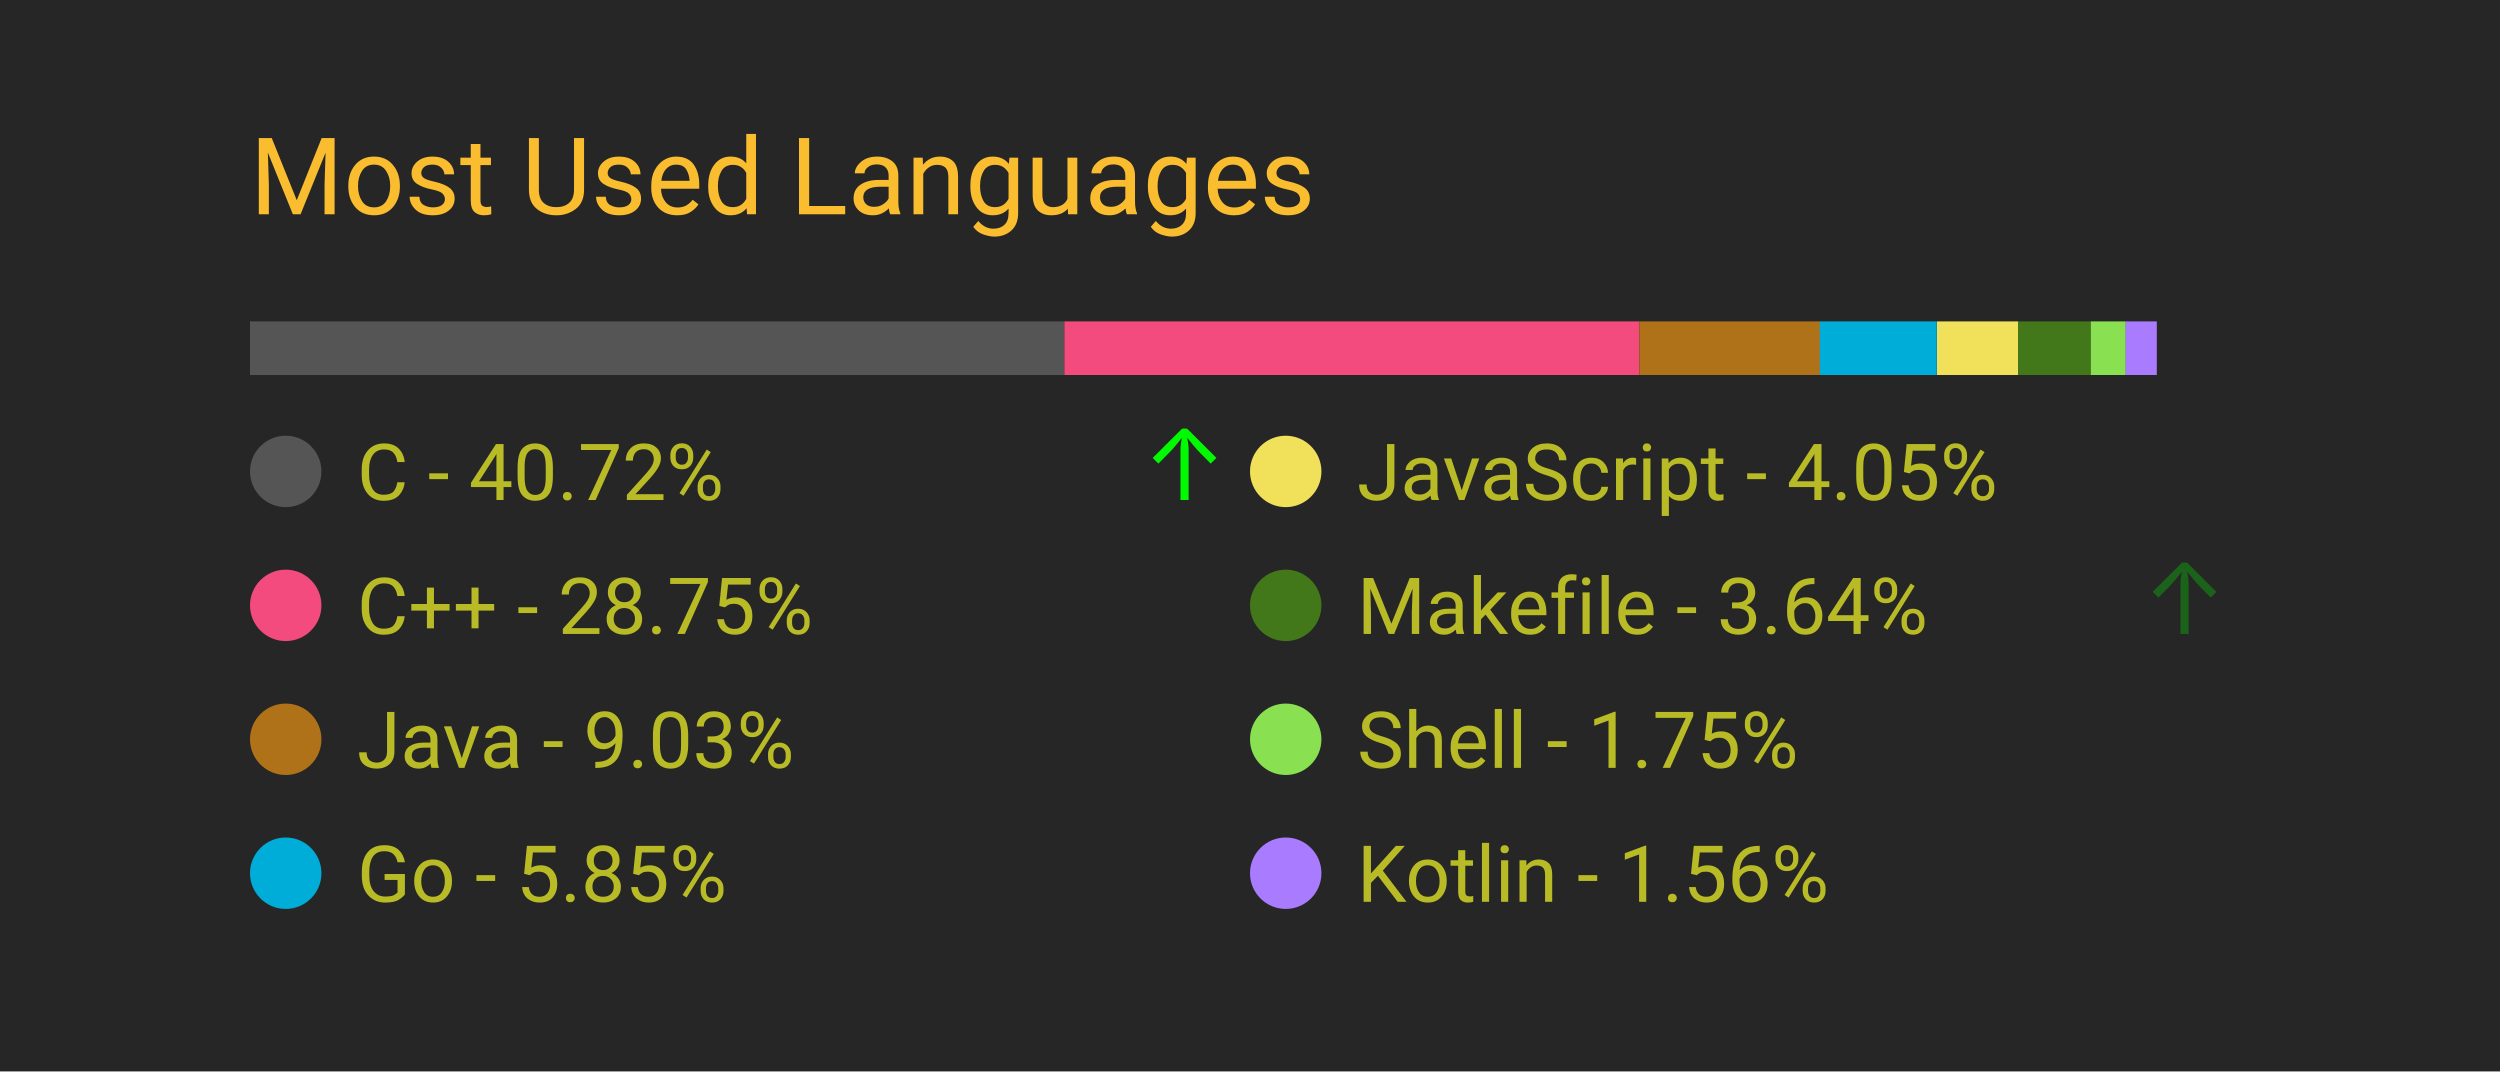
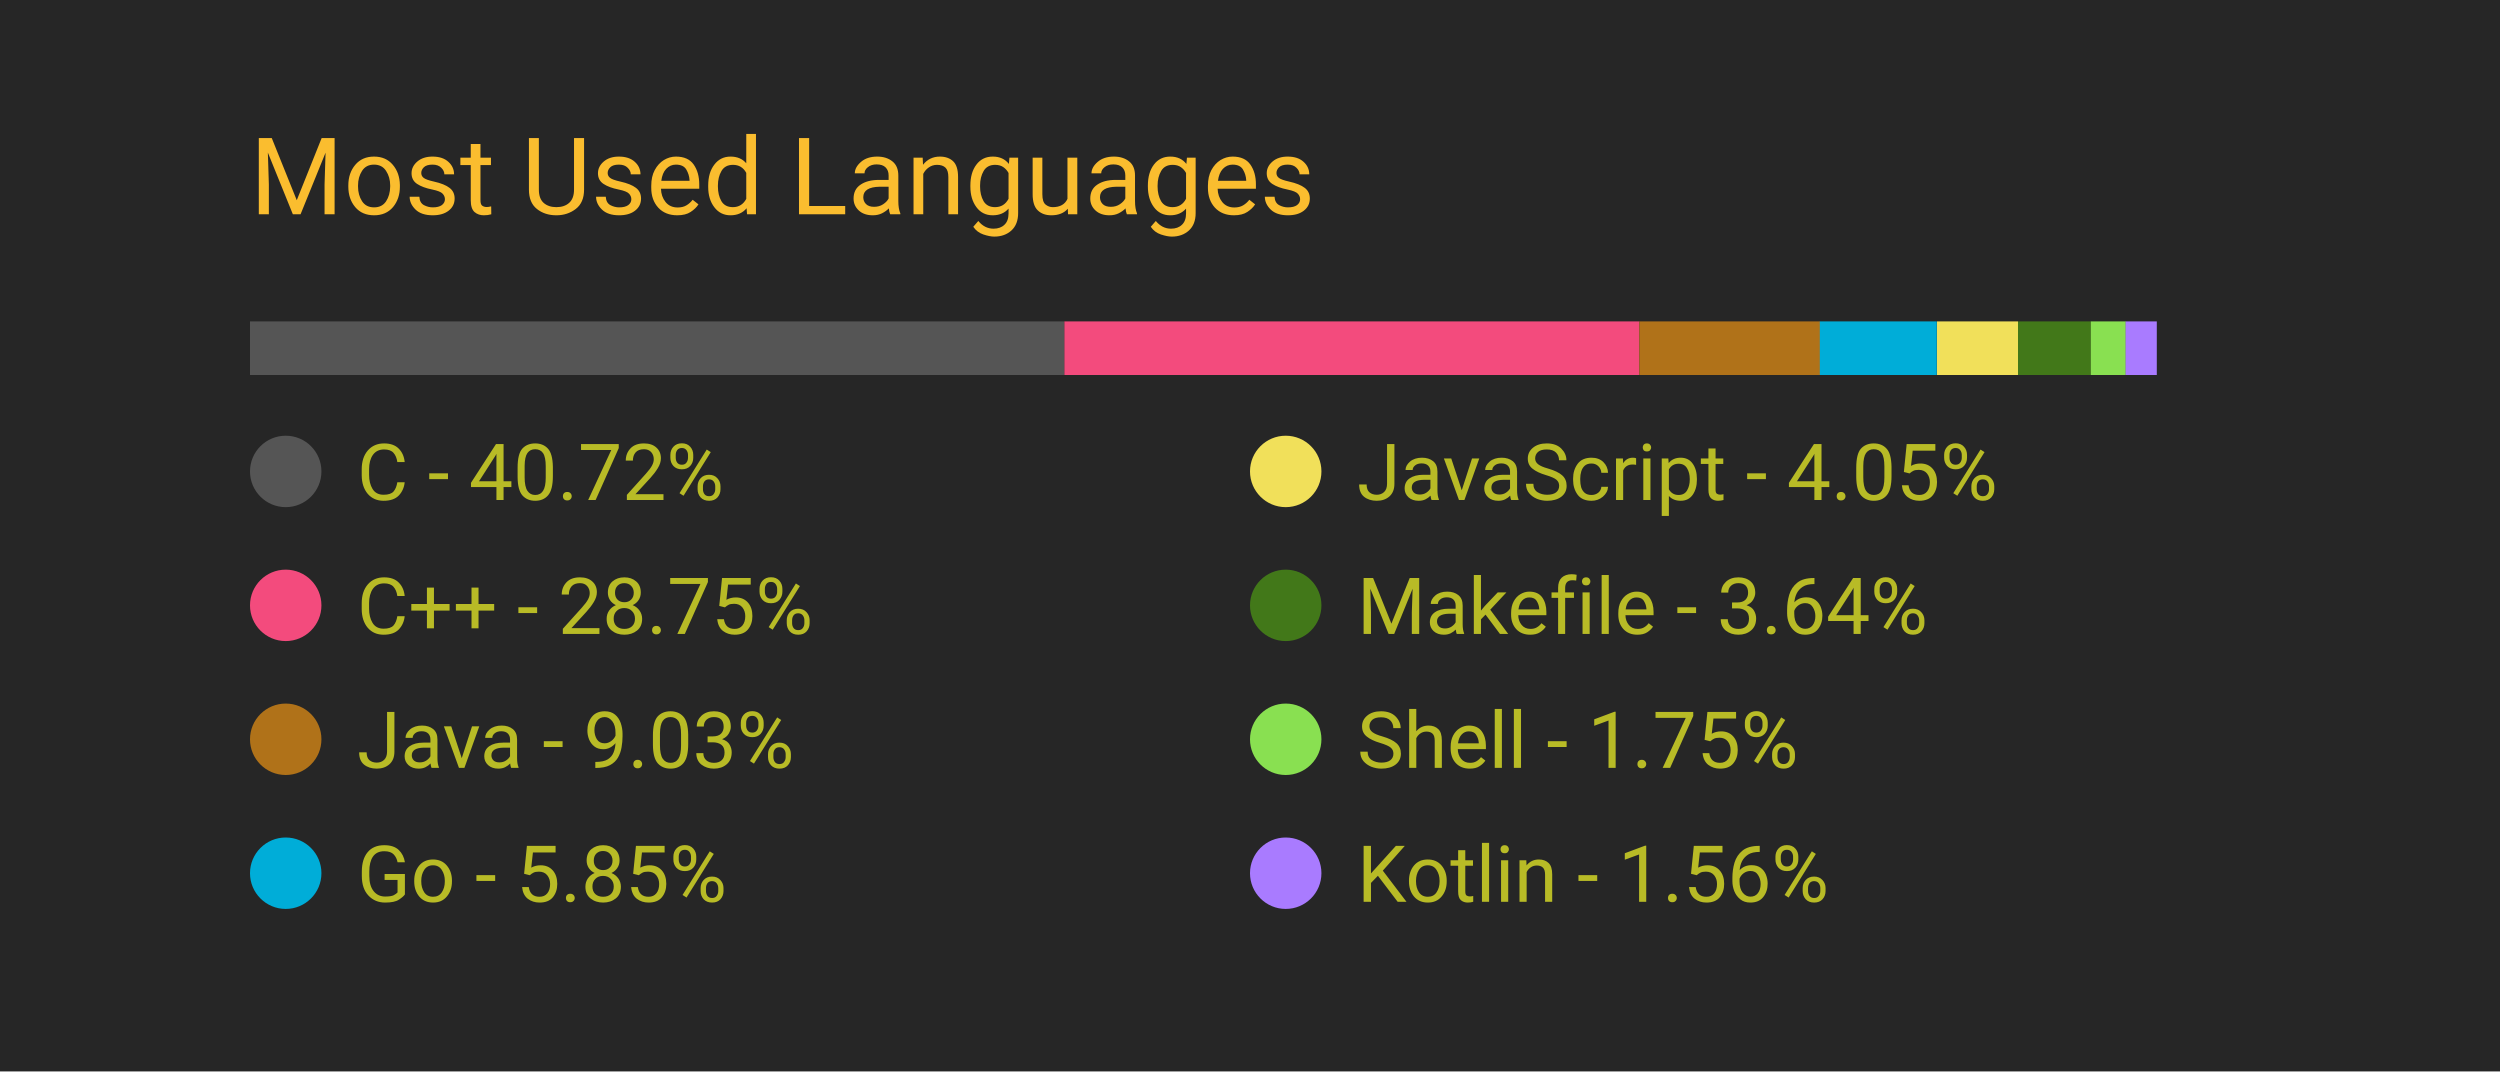
<svg xmlns="http://www.w3.org/2000/svg" width="350" height="150" viewBox="0 0 350 150">
  <style>
		.background {
			width: 100%;
			height: 100%;
			fill: #262626;
		}
		
		text {
			font-family: -apple-system, BlinkMacSystemFont, 'Segoe UI', Roboto, Oxygen, Ubuntu, Cantarell, 'Open Sans', 'Helvetica Neue', sans-serif;
		}

		.title {
			font-size: 15px;
			fill: #fabd2f;
		}

		.bar-segment {
			height: 100%;
		}

		.lang-name {
			font-size: 11px;
			fill: #b8bb26
		}

		.delta-arrow {
			font-size: 14px;
			fill: #00ff00;
		}
	</style>
  <rect class="background" />
  <text class="title" x="10%" y="20%">
		Most Used Languages
	</text>
  <svg x="10%" y="30%" width="80%" height="5%">
    <rect class="bar-segment" x="0.00%" width="40.72%" fill="#555555" />
    <rect class="bar-segment" x="40.72%" width="28.75%" fill="#f34b7d" />
    <rect class="bar-segment" x="69.47%" width="9.03%" fill="#b07219" />
    <rect class="bar-segment" x="78.49%" width="5.85%" fill="#00ADD8" />
    <rect class="bar-segment" x="84.35%" width="4.05%" fill="#f1e05a" />
    <rect class="bar-segment" x="88.40%" width="3.64%" fill="#427819" />
    <rect class="bar-segment" x="92.04%" width="1.75%" fill="#89e051" />
    <rect class="bar-segment" x="93.78%" width="1.56%" fill="#A97BFF" />
  </svg>
  <svg x="10%" y="40%" width="80%" height="50%">
    <svg y="0%" x="0%">
      <circle cx="5" cy="6" r="5" fill="#555555" />
      <text class="lang-name" x="15" y="10">
				C - 40.72%
			</text>
-       <text class="delta-arrow" dx="125" y="10" style="opacity: 97.14%">
+       <text class="delta-arrow" dx="125" y="10" style="opacity: 0.00%">
				↑
			</text>
    </svg>
    <svg y="25%" x="0%">
      <circle cx="5" cy="6" r="5" fill="#f34b7d" />
      <text class="lang-name" x="15" y="10">
				C++ - 28.75%
			</text>
      <text class="delta-arrow" dx="125" y="10" style="opacity: 0.00%">
				↑
			</text>
    </svg>
    <svg y="50%" x="0%">
      <circle cx="5" cy="6" r="5" fill="#b07219" />
      <text class="lang-name" x="15" y="10">
				Java - 9.03%
			</text>
      <text class="delta-arrow" dx="125" y="10" style="opacity: 0.00%">
				↑
			</text>
    </svg>
    <svg y="75%" x="0%">
      <circle cx="5" cy="6" r="5" fill="#00ADD8" />
      <text class="lang-name" x="15" y="10">
				Go - 5.85%
			</text>
      <text class="delta-arrow" dx="125" y="10" style="opacity: 0.00%">
				↑
			</text>
    </svg>
    <svg y="0%" x="50%">
      <circle cx="5" cy="6" r="5" fill="#f1e05a" />
      <text class="lang-name" x="15" y="10">
				JavaScript - 4.05%
			</text>
      <text class="delta-arrow" dx="125" y="10" style="opacity: 0.00%">
				↑
			</text>
    </svg>
    <svg y="25%" x="50%">
      <circle cx="5" cy="6" r="5" fill="#427819" />
      <text class="lang-name" x="15" y="10">
				Makefile - 3.64%
			</text>
-       <text class="delta-arrow" dx="125" y="10" style="opacity: 27.86%">
+       <text class="delta-arrow" dx="125" y="10" style="opacity: 0.00%">
				↑
			</text>
    </svg>
    <svg y="50%" x="50%">
      <circle cx="5" cy="6" r="5" fill="#89e051" />
      <text class="lang-name" x="15" y="10">
				Shell - 1.75%
			</text>
      <text class="delta-arrow" dx="125" y="10" style="opacity: 0.00%">
				↑
			</text>
    </svg>
    <svg y="75%" x="50%">
      <circle cx="5" cy="6" r="5" fill="#A97BFF" />
      <text class="lang-name" x="15" y="10">
				Kotlin - 1.56%
			</text>
      <text class="delta-arrow" dx="125" y="10" style="opacity: 0.00%">
				↑
			</text>
    </svg>
  </svg>
</svg>
